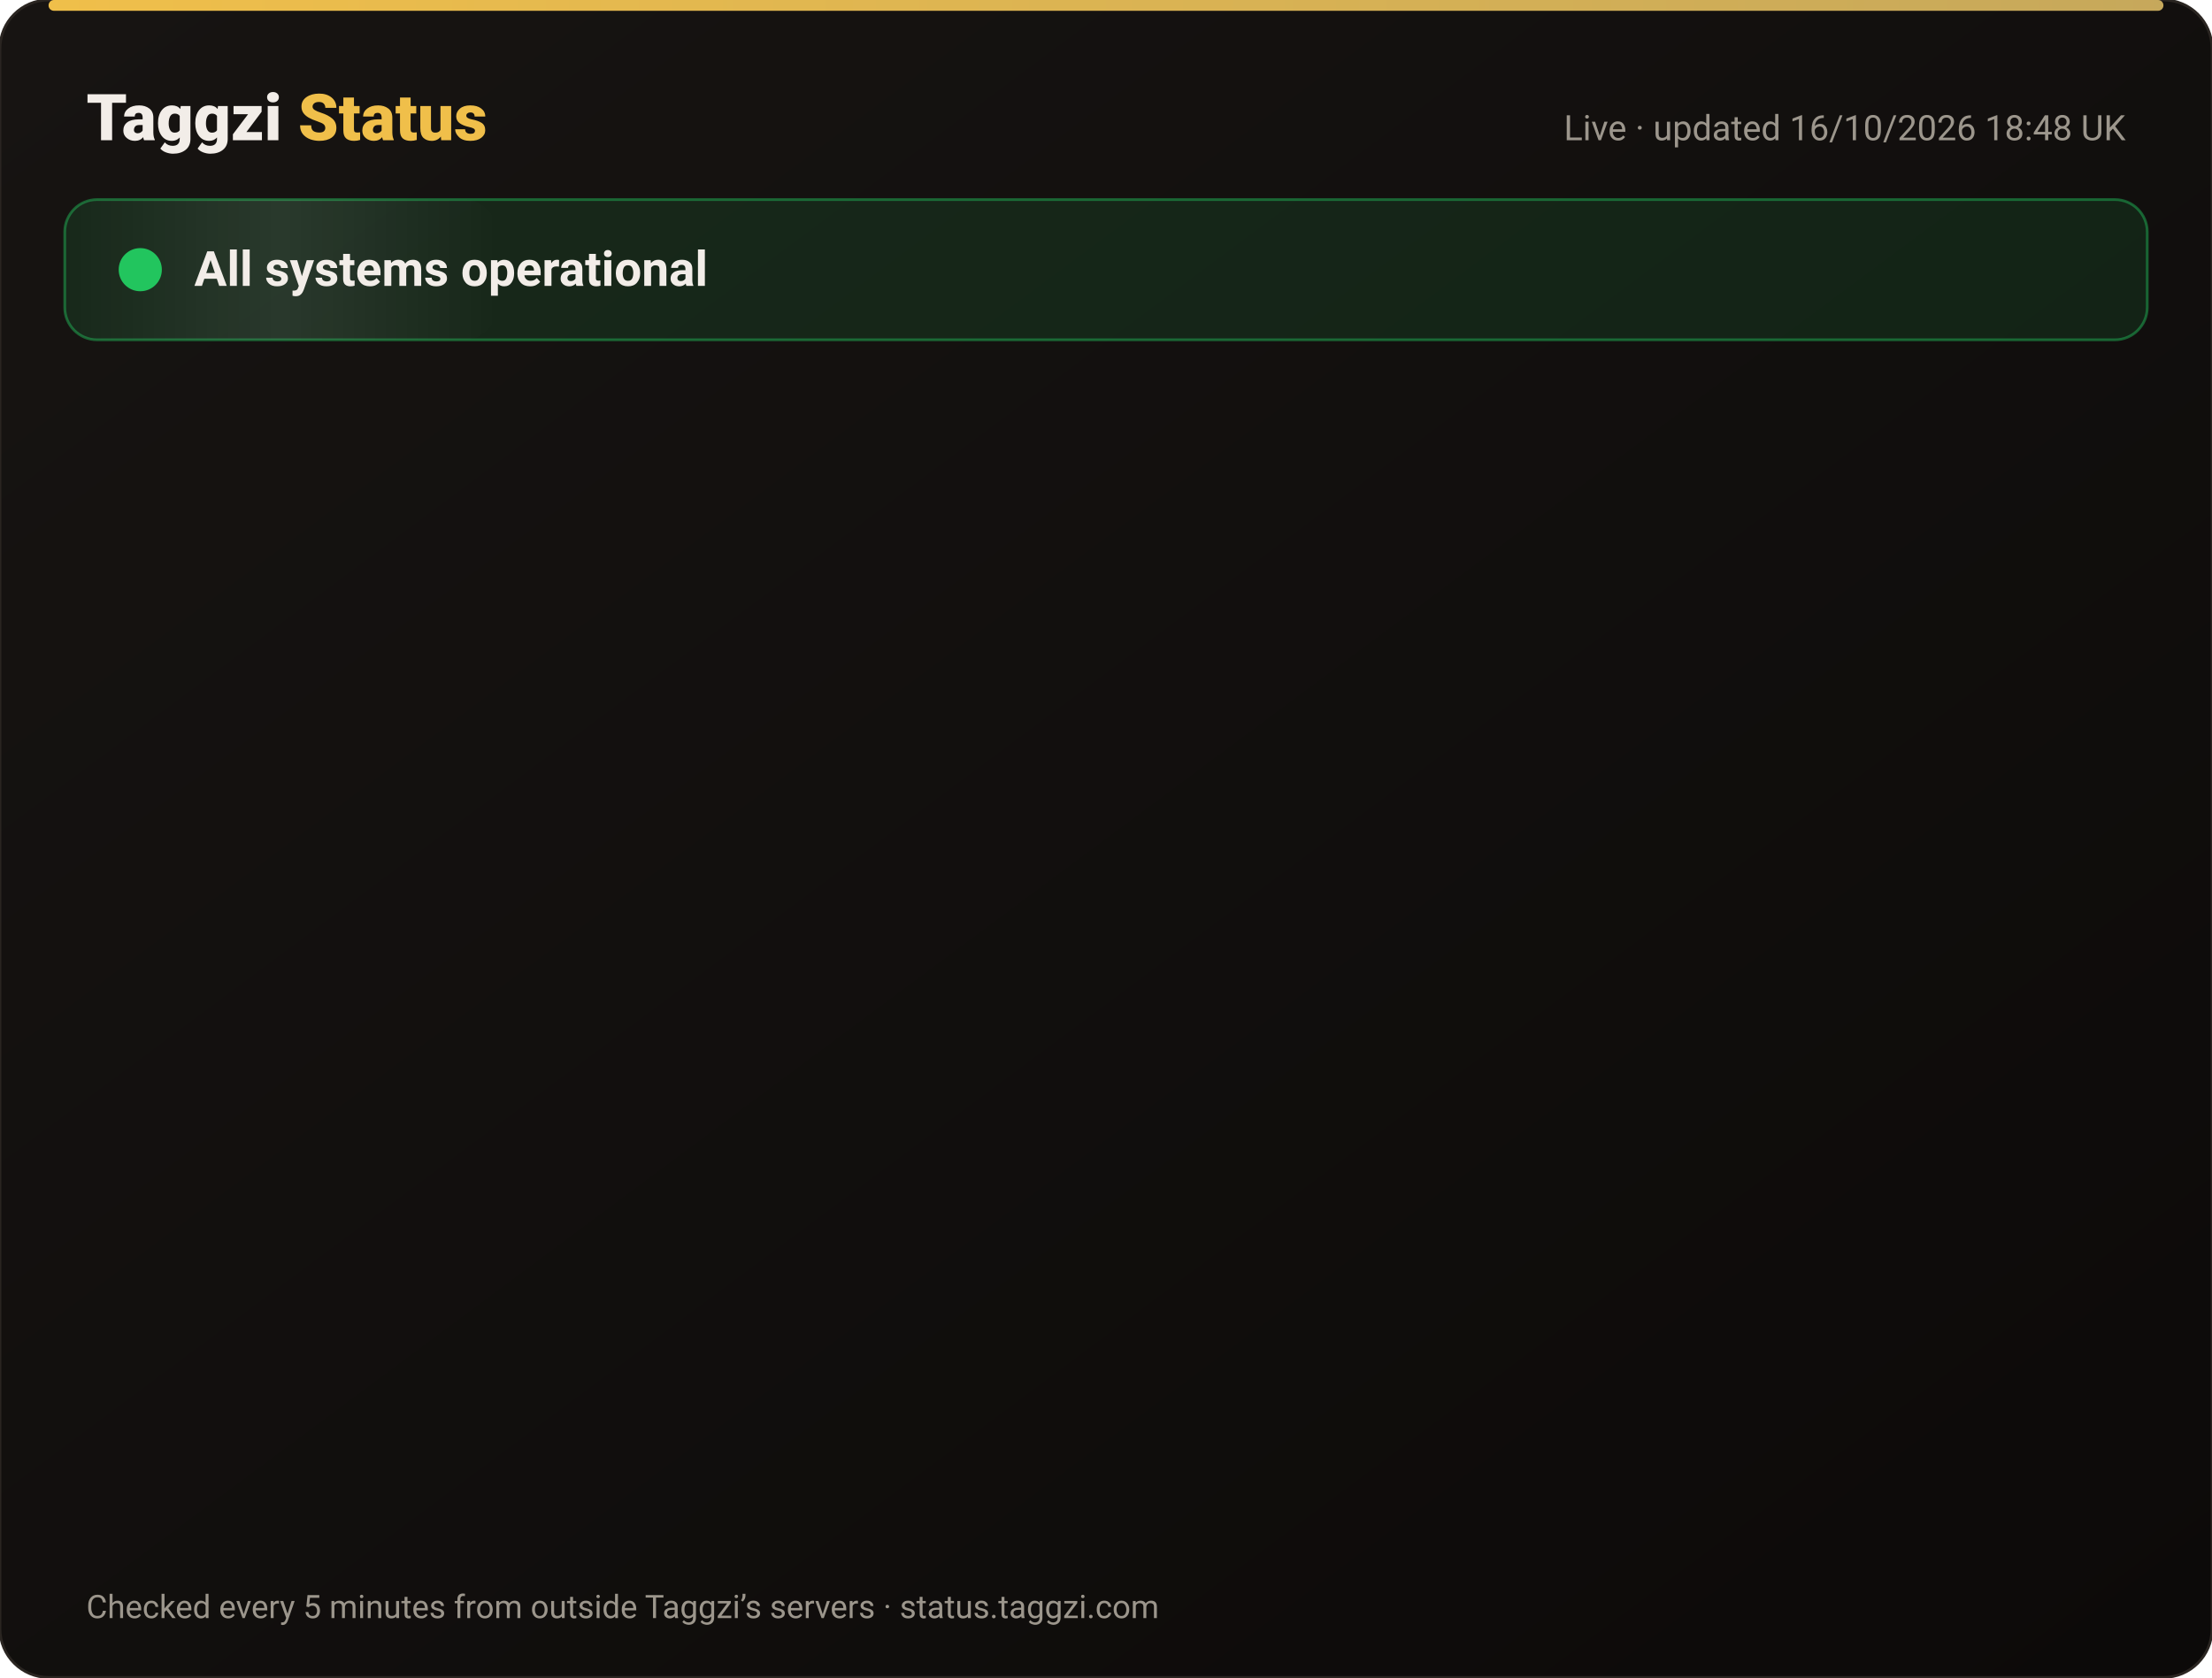
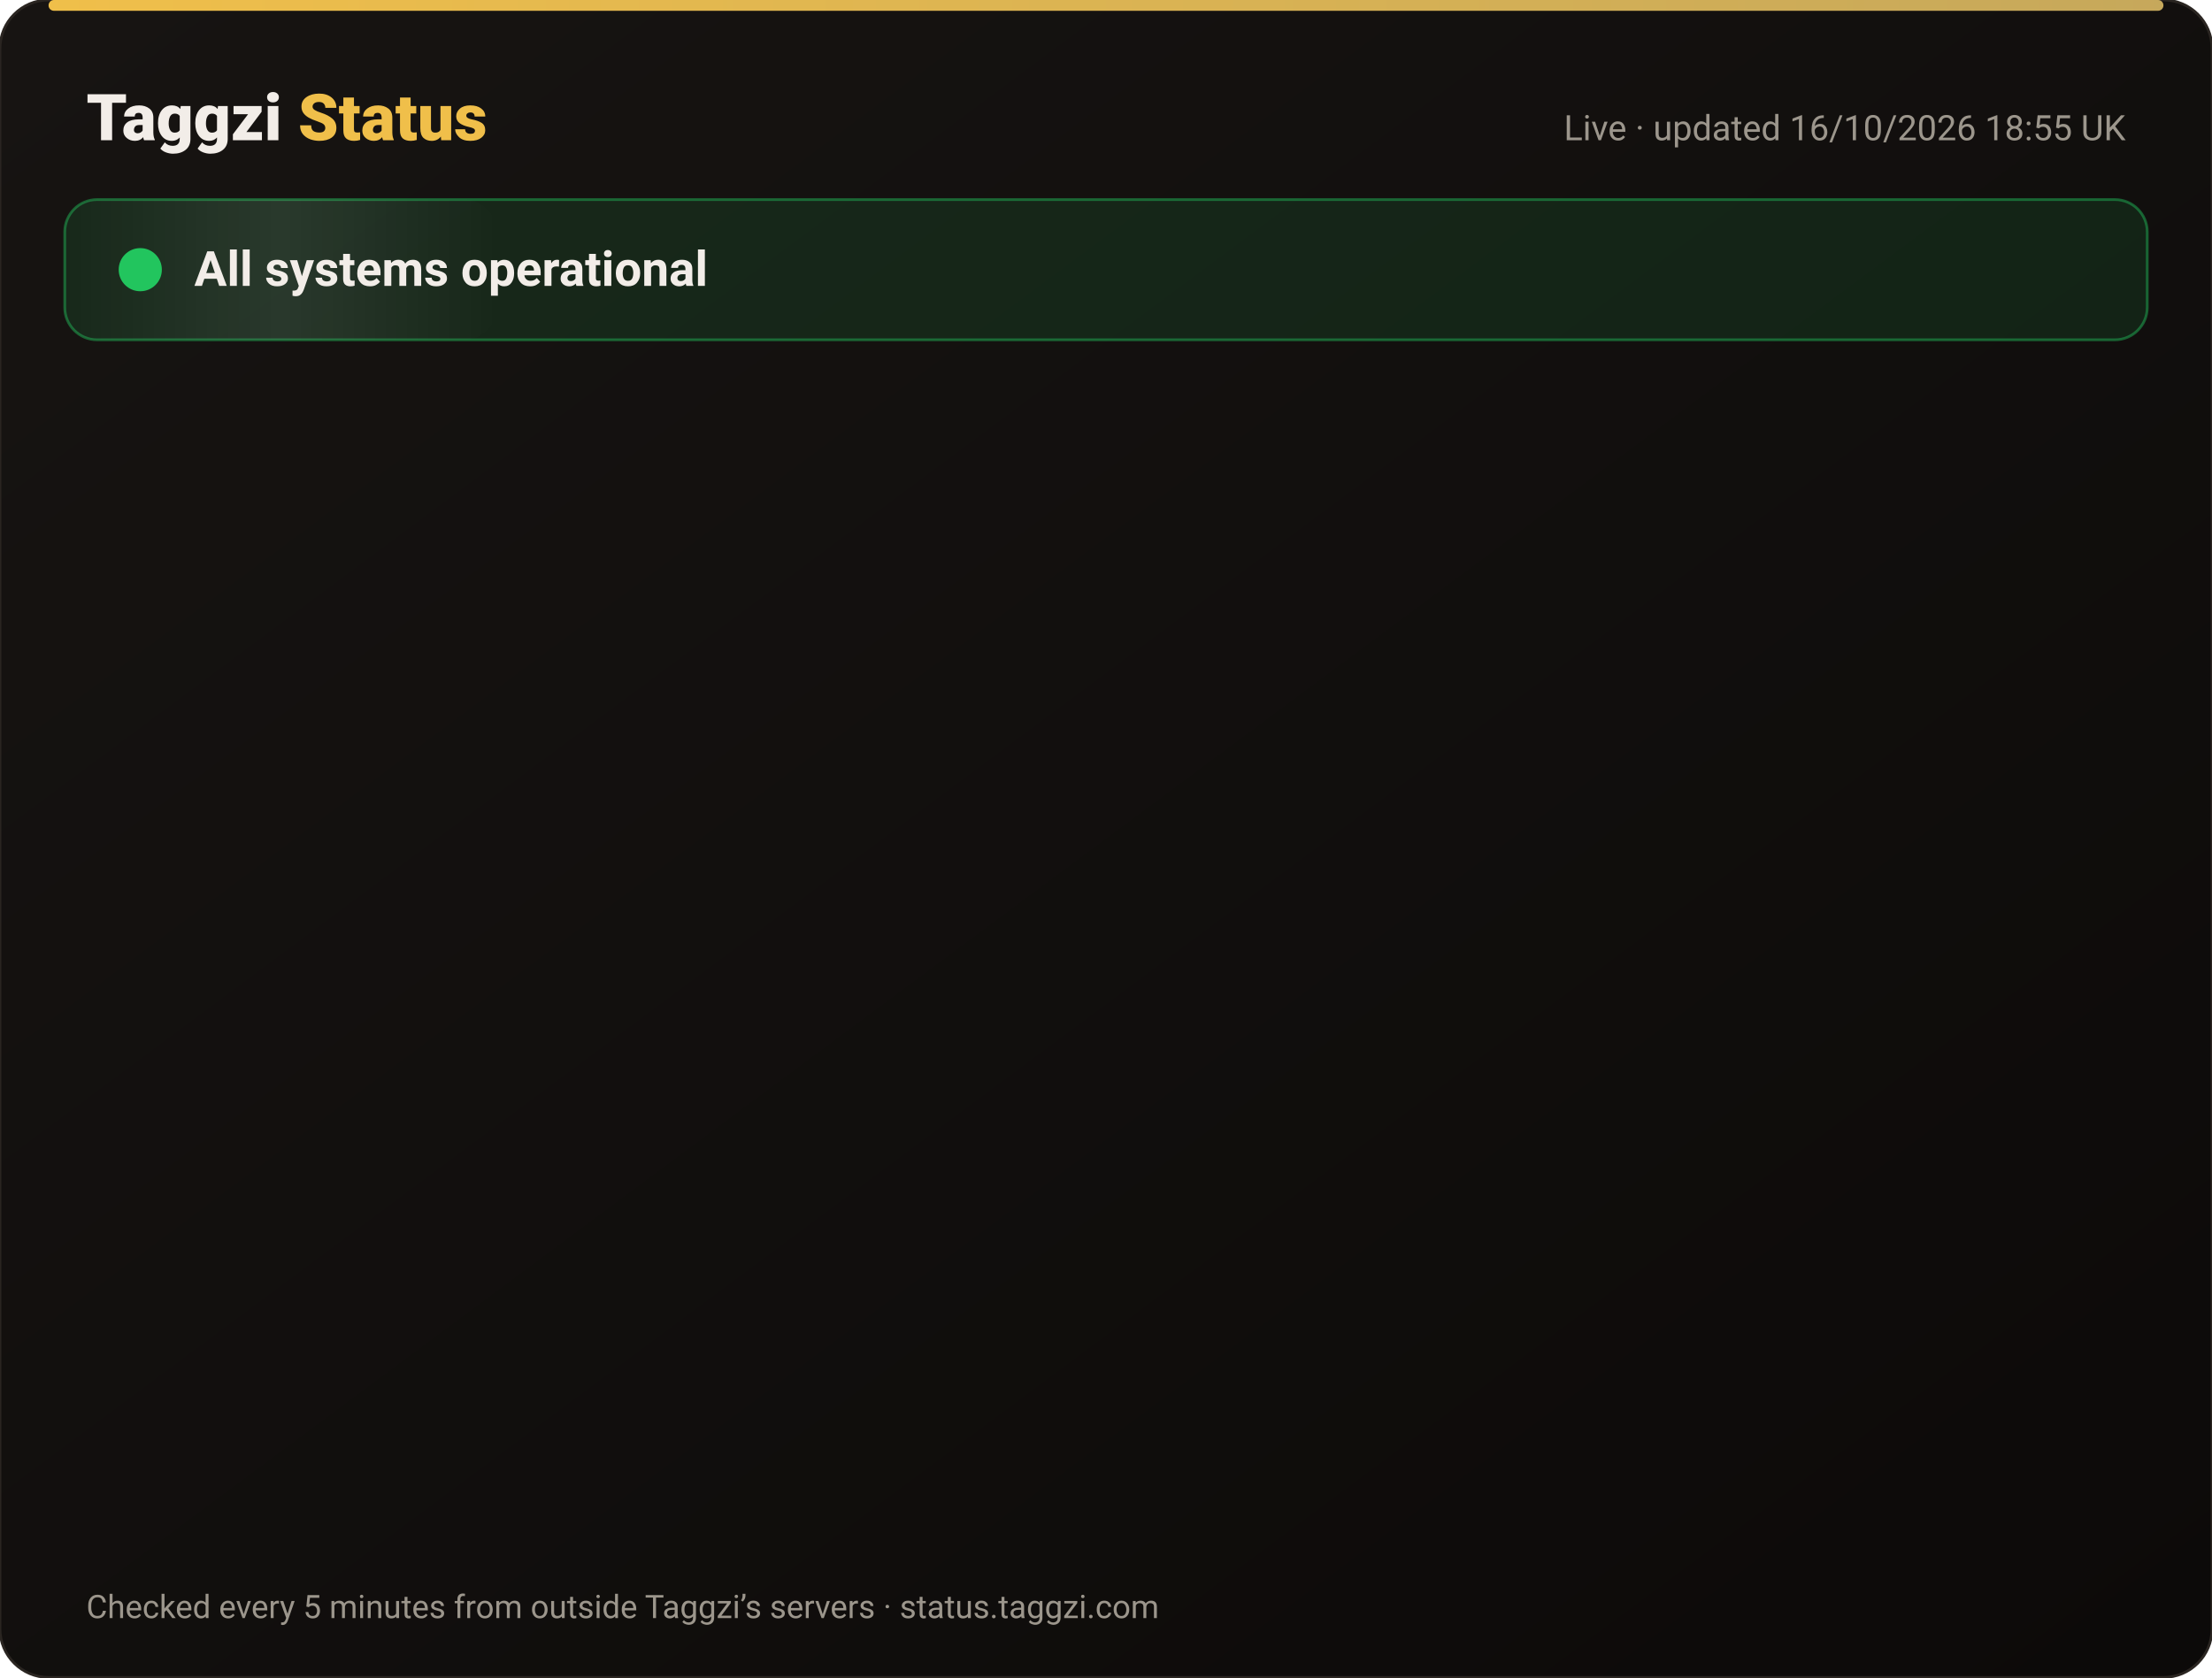
<svg xmlns="http://www.w3.org/2000/svg" width="820" height="622" viewBox="0 0 820 622" font-family="-apple-system,Segoe UI,Roboto,Helvetica,Arial,sans-serif">
  <defs>
    <linearGradient id="bg" x1="0" y1="0" x2="1" y2="1">
      <stop offset="0" stop-color="#171412" />
      <stop offset="1" stop-color="#0C0A09" />
    </linearGradient>
    <linearGradient id="gold" x1="0" x2="1">
      <stop offset="0" stop-color="#F0BF4A" />
      <stop offset="1" stop-color="#c6a85b" />
    </linearGradient>
    <linearGradient id="shine" x1="0" x2="1">
      <stop offset="0" stop-color="#fff" stop-opacity="0" />
      <stop offset=".5" stop-color="#fff" stop-opacity=".08" />
      <stop offset="1" stop-color="#fff" stop-opacity="0" />
    </linearGradient>
  </defs>
  <rect width="820" height="622" rx="18" fill="url(#bg)" stroke="#2a2521" />
  <rect x="18" y="0" width="784" height="4" rx="2" fill="url(#gold)" />
  <text x="32" y="52" font-size="24" font-weight="800" fill="#F2EDE8">Taggzi <tspan fill="#F0BF4A">Status</tspan>
  </text>
-   <text x="788" y="52" font-size="13" fill="#9C968C" text-anchor="end">Live · updated 16/10/2026 18:48 UK</text>
+   <text x="788" y="52" font-size="13" fill="#9C968C" text-anchor="end">Live · updated 16/10/2026 18:55 UK</text>
  <rect x="24" y="74" width="772" height="52" rx="12" fill="#22c55e" fill-opacity=".12" stroke="#22c55e" stroke-opacity=".45" />
  <rect x="24" y="74" width="160" height="52" rx="12" fill="url(#shine)">
    <animate attributeName="x" from="-160" to="820" dur="4s" repeatCount="indefinite" />
  </rect>
  <circle cx="52" cy="100" r="7" fill="#22c55e" />
  <circle cx="52" cy="100" r="7" fill="none" stroke="#22c55e" stroke-width="2">
    <animate attributeName="r" values="7;15;7" dur="2s" repeatCount="indefinite" />
    <animate attributeName="opacity" values=".9;0;.9" dur="2s" repeatCount="indefinite" />
  </circle>
  <text x="72" y="106" font-size="18" font-weight="700" fill="#F2EDE8">All systems operational</text>
  <g opacity="0">
    <animate attributeName="opacity" from="0" to="1" begin="0.00s" dur=".6s" fill="freeze" />
    <line x1="32" y1="188" x2="788" y2="188" stroke="#2a2521" />
    <circle cx="44" cy="166" r="6" fill="#22c55e">
      <animate attributeName="opacity" values="1;.45;1" dur="2.4s" begin="0.00s" repeatCount="indefinite" />
    </circle>
    <text x="62" y="171" font-size="15" font-weight="650" fill="#F2EDE8">Website</text>
    <text x="630" y="171" font-size="13" fill="#9C968C" text-anchor="end">100.00% uptime</text>
    <rect x="648" y="154" width="140" height="24" rx="12" fill="#22c55e" fill-opacity=".14" stroke="#22c55e" stroke-opacity=".5" />
    <text x="718" y="171" font-size="12" font-weight="700" fill="#22c55e" text-anchor="middle">Operational</text>
  </g>
  <g opacity="0">
    <animate attributeName="opacity" from="0" to="1" begin="0.15s" dur=".6s" fill="freeze" />
    <line x1="32" y1="234" x2="788" y2="234" stroke="#2a2521" />
    <circle cx="44" cy="212" r="6" fill="#22c55e">
      <animate attributeName="opacity" values="1;.45;1" dur="2.4s" begin="0.15s" repeatCount="indefinite" />
    </circle>
    <text x="62" y="217" font-size="15" font-weight="650" fill="#F2EDE8">Tag scans</text>
    <text x="630" y="217" font-size="13" fill="#9C968C" text-anchor="end">100.00% uptime</text>
    <rect x="648" y="200" width="140" height="24" rx="12" fill="#22c55e" fill-opacity=".14" stroke="#22c55e" stroke-opacity=".5" />
    <text x="718" y="217" font-size="12" font-weight="700" fill="#22c55e" text-anchor="middle">Operational</text>
  </g>
  <g opacity="0">
    <animate attributeName="opacity" from="0" to="1" begin="0.30s" dur=".6s" fill="freeze" />
    <line x1="32" y1="280" x2="788" y2="280" stroke="#2a2521" />
    <circle cx="44" cy="258" r="6" fill="#22c55e">
      <animate attributeName="opacity" values="1;.45;1" dur="2.4s" begin="0.30s" repeatCount="indefinite" />
    </circle>
    <text x="62" y="263" font-size="15" font-weight="650" fill="#F2EDE8">Manual tag lookup</text>
    <text x="630" y="263" font-size="13" fill="#9C968C" text-anchor="end">100.00% uptime</text>
    <rect x="648" y="246" width="140" height="24" rx="12" fill="#22c55e" fill-opacity=".14" stroke="#22c55e" stroke-opacity=".5" />
    <text x="718" y="263" font-size="12" font-weight="700" fill="#22c55e" text-anchor="middle">Operational</text>
  </g>
  <g opacity="0">
    <animate attributeName="opacity" from="0" to="1" begin="0.45s" dur=".6s" fill="freeze" />
    <line x1="32" y1="326" x2="788" y2="326" stroke="#2a2521" />
    <circle cx="44" cy="304" r="6" fill="#22c55e">
      <animate attributeName="opacity" values="1;.45;1" dur="2.4s" begin="0.45s" repeatCount="indefinite" />
    </circle>
    <text x="62" y="309" font-size="15" font-weight="650" fill="#F2EDE8">App &amp; login</text>
    <text x="630" y="309" font-size="13" fill="#9C968C" text-anchor="end">100.00% uptime</text>
    <rect x="648" y="292" width="140" height="24" rx="12" fill="#22c55e" fill-opacity=".14" stroke="#22c55e" stroke-opacity=".5" />
    <text x="718" y="309" font-size="12" font-weight="700" fill="#22c55e" text-anchor="middle">Operational</text>
  </g>
  <g opacity="0">
    <animate attributeName="opacity" from="0" to="1" begin="0.60s" dur=".6s" fill="freeze" />
    <line x1="32" y1="372" x2="788" y2="372" stroke="#2a2521" />
    <circle cx="44" cy="350" r="6" fill="#22c55e">
      <animate attributeName="opacity" values="1;.45;1" dur="2.4s" begin="0.60s" repeatCount="indefinite" />
    </circle>
    <text x="62" y="355" font-size="15" font-weight="650" fill="#F2EDE8">Community alerts</text>
    <text x="630" y="355" font-size="13" fill="#9C968C" text-anchor="end">100.00% uptime</text>
    <rect x="648" y="338" width="140" height="24" rx="12" fill="#22c55e" fill-opacity=".14" stroke="#22c55e" stroke-opacity=".5" />
    <text x="718" y="355" font-size="12" font-weight="700" fill="#22c55e" text-anchor="middle">Operational</text>
  </g>
  <g opacity="0">
    <animate attributeName="opacity" from="0" to="1" begin="0.75s" dur=".6s" fill="freeze" />
    <line x1="32" y1="418" x2="788" y2="418" stroke="#2a2521" />
    <circle cx="44" cy="396" r="6" fill="#22c55e">
      <animate attributeName="opacity" values="1;.45;1" dur="2.4s" begin="0.75s" repeatCount="indefinite" />
    </circle>
    <text x="62" y="401" font-size="15" font-weight="650" fill="#F2EDE8">Private calling</text>
    <text x="630" y="401" font-size="13" fill="#9C968C" text-anchor="end">100.00% uptime</text>
    <rect x="648" y="384" width="140" height="24" rx="12" fill="#22c55e" fill-opacity=".14" stroke="#22c55e" stroke-opacity=".5" />
    <text x="718" y="401" font-size="12" font-weight="700" fill="#22c55e" text-anchor="middle">Operational</text>
  </g>
  <g opacity="0">
    <animate attributeName="opacity" from="0" to="1" begin="0.90s" dur=".6s" fill="freeze" />
    <line x1="32" y1="464" x2="788" y2="464" stroke="#2a2521" />
    <circle cx="44" cy="442" r="6" fill="#22c55e">
      <animate attributeName="opacity" values="1;.45;1" dur="2.4s" begin="0.90s" repeatCount="indefinite" />
    </circle>
    <text x="62" y="447" font-size="15" font-weight="650" fill="#F2EDE8">Payments</text>
    <text x="630" y="447" font-size="13" fill="#9C968C" text-anchor="end">99.98% uptime</text>
    <rect x="648" y="430" width="140" height="24" rx="12" fill="#22c55e" fill-opacity=".14" stroke="#22c55e" stroke-opacity=".5" />
    <text x="718" y="447" font-size="12" font-weight="700" fill="#22c55e" text-anchor="middle">Operational</text>
  </g>
  <g opacity="0">
    <animate attributeName="opacity" from="0" to="1" begin="1.05s" dur=".6s" fill="freeze" />
    <line x1="32" y1="510" x2="788" y2="510" stroke="#2a2521" />
    <circle cx="44" cy="488" r="6" fill="#22c55e">
      <animate attributeName="opacity" values="1;.45;1" dur="2.4s" begin="1.05s" repeatCount="indefinite" />
    </circle>
    <text x="62" y="493" font-size="15" font-weight="650" fill="#F2EDE8">Email &amp; support</text>
    <text x="630" y="493" font-size="13" fill="#9C968C" text-anchor="end">100.00% uptime</text>
    <rect x="648" y="476" width="140" height="24" rx="12" fill="#22c55e" fill-opacity=".14" stroke="#22c55e" stroke-opacity=".5" />
    <text x="718" y="493" font-size="12" font-weight="700" fill="#22c55e" text-anchor="middle">Operational</text>
  </g>
  <g opacity="0">
    <animate attributeName="opacity" from="0" to="1" begin="1.20s" dur=".6s" fill="freeze" />
    <line x1="32" y1="556" x2="788" y2="556" stroke="#2a2521" />
    <circle cx="44" cy="534" r="6" fill="#22c55e">
      <animate attributeName="opacity" values="1;.45;1" dur="2.4s" begin="1.20s" repeatCount="indefinite" />
    </circle>
    <text x="62" y="539" font-size="15" font-weight="650" fill="#F2EDE8">Secure connection (SSL)</text>
    <text x="630" y="539" font-size="13" fill="#9C968C" text-anchor="end">100.00% uptime</text>
    <rect x="648" y="522" width="140" height="24" rx="12" fill="#22c55e" fill-opacity=".14" stroke="#22c55e" stroke-opacity=".5" />
    <text x="718" y="539" font-size="12" font-weight="700" fill="#22c55e" text-anchor="middle">Operational</text>
  </g>
  <text x="32" y="600" font-size="12" fill="#9C968C">Checked every 5 minutes from outside Taggzi’s servers · status.taggzi.com</text>
</svg>
